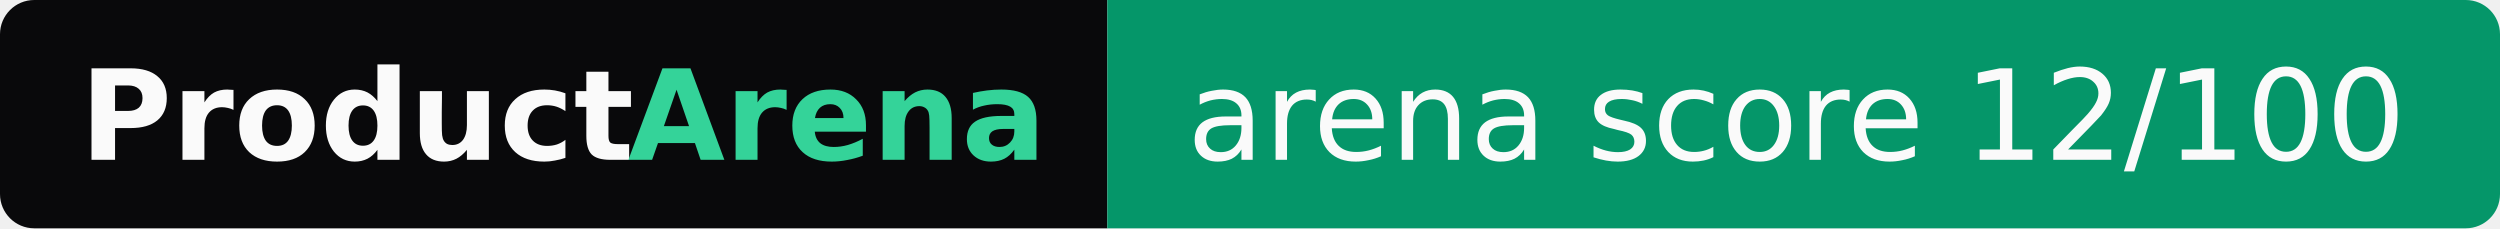
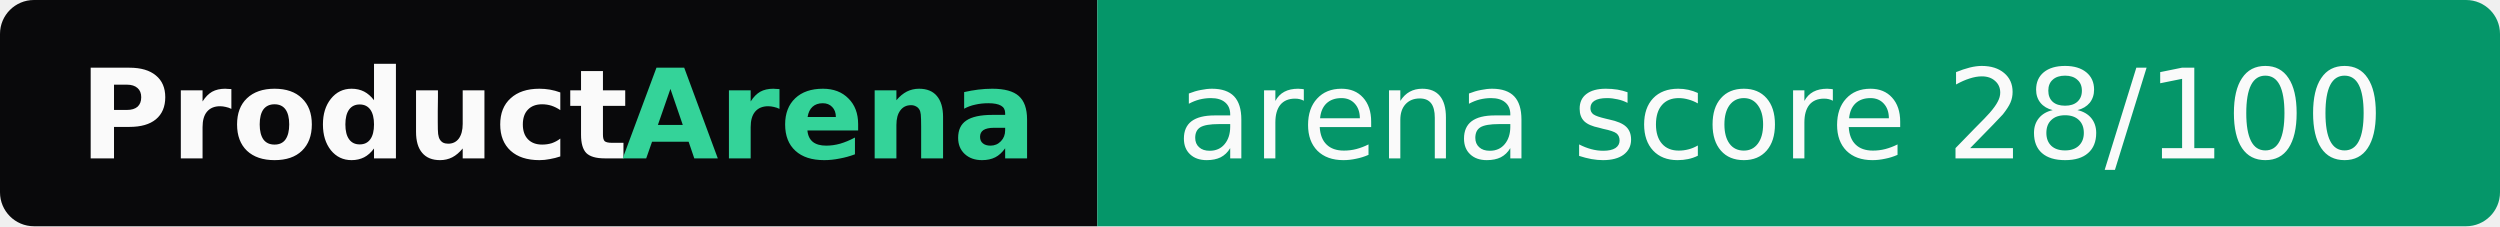
- <svg xmlns="http://www.w3.org/2000/svg" width="219" height="20" role="img" aria-label="ProductArena: arena score 12/100">
+ <svg xmlns="http://www.w3.org/2000/svg" width="221" height="20" role="img" aria-label="ProductArena: arena score 28/100">
  <clipPath id="r">
-     <rect width="219" height="20" rx="3" fill="#fff" />
+     <rect width="221" height="20" rx="3" fill="#fff" />
  </clipPath>
  <g clip-path="url(#r)">
    <rect width="97" height="20" fill="#09090b" />
-     <rect x="97" width="122" height="20" fill="#059669" />
+     <rect x="97" width="124" height="20" fill="#059669" />
  </g>
  <g font-family="Verdana,Geneva,DejaVu Sans,sans-serif" font-size="11">
    <text x="7" y="14" textLength="48" font-weight="bold" fill="#fafafa">Product</text>
    <text x="55" y="14" textLength="35" font-weight="bold" fill="#34d399">Arena</text>
-     <text x="104" y="14" textLength="108" fill="#fafafa">arena score 12/100</text>
+     <text x="104" y="14" textLength="110" fill="#fafafa">arena score 28/100</text>
  </g>
</svg>
